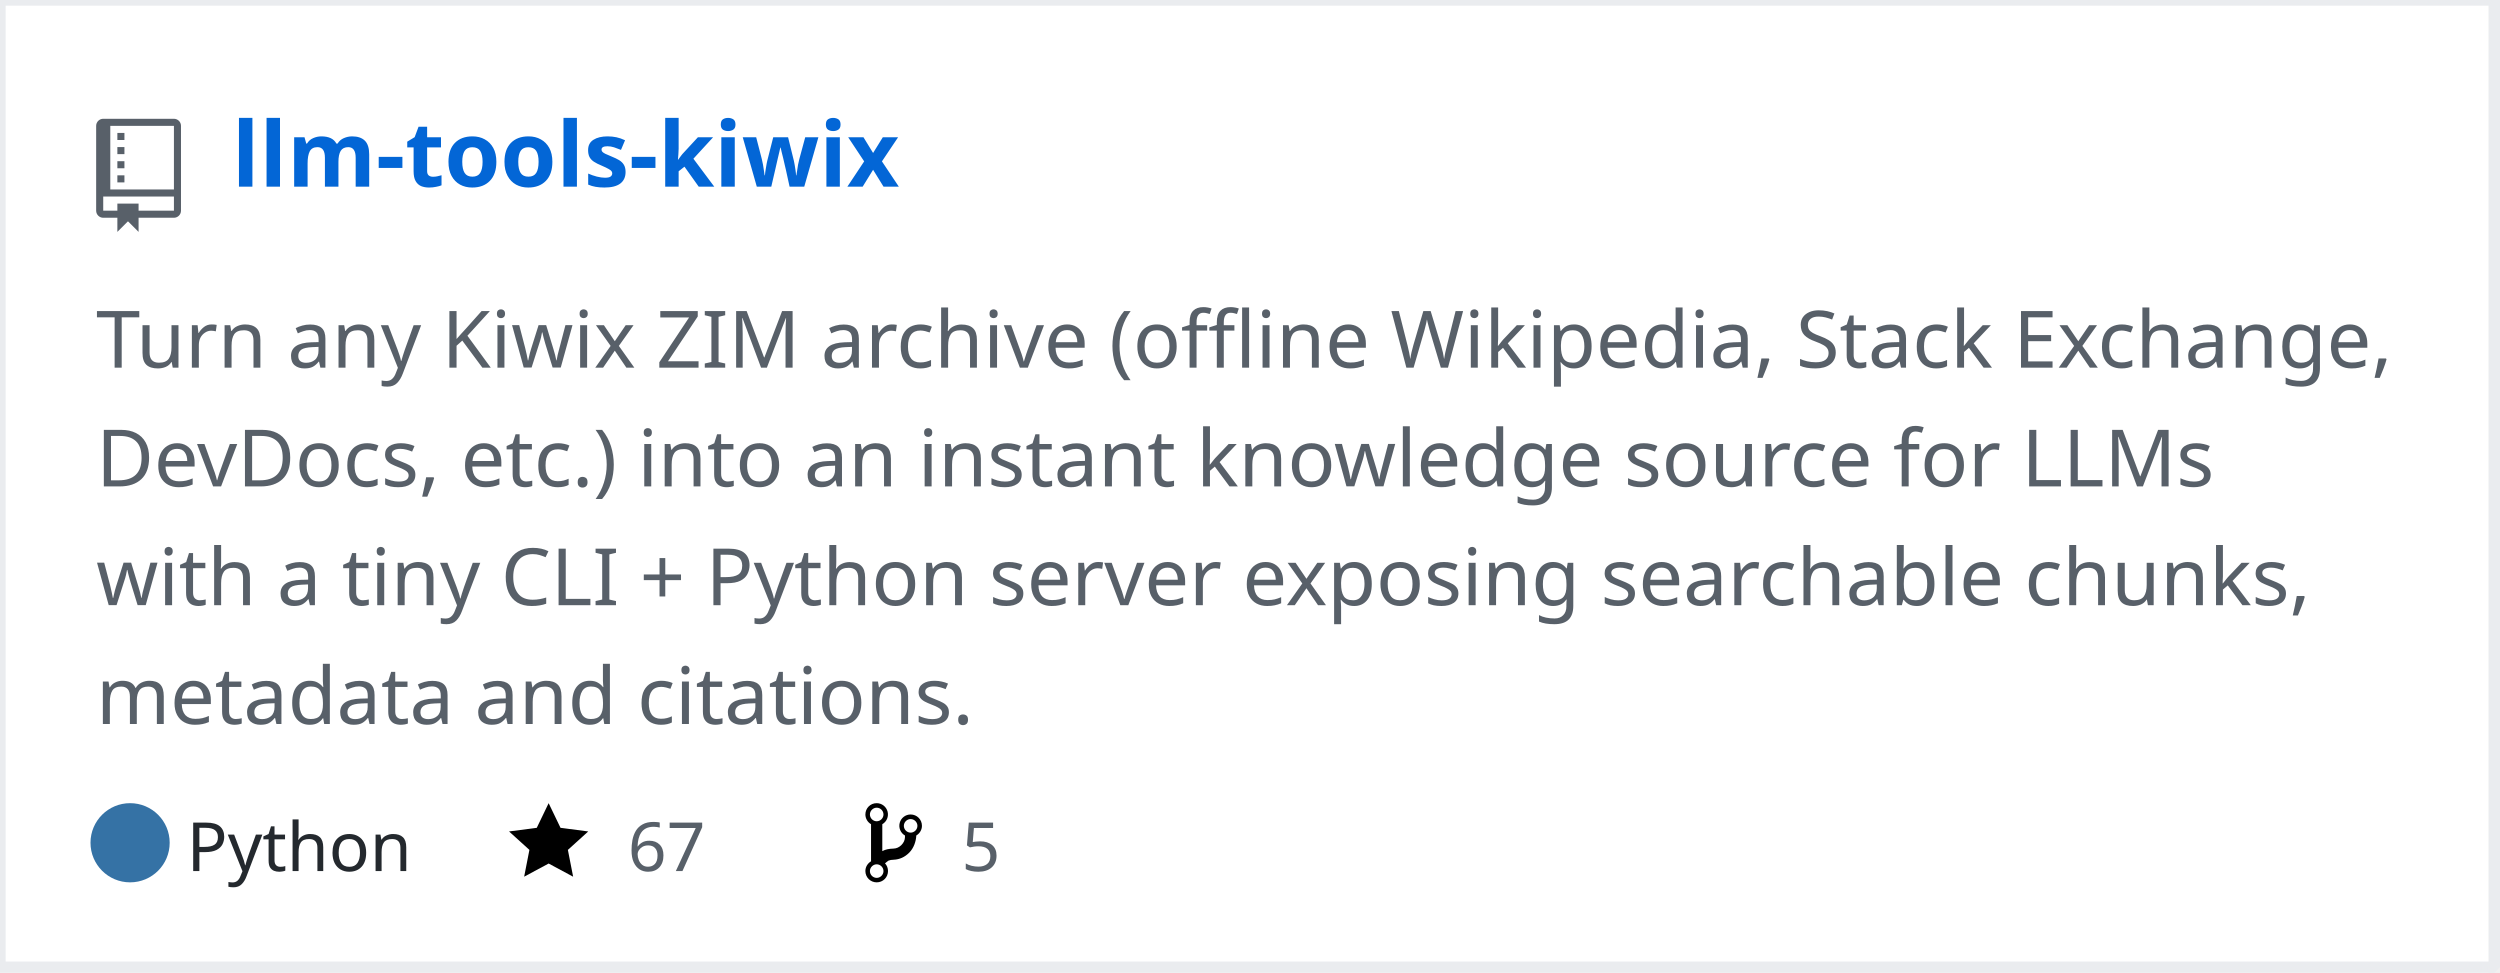
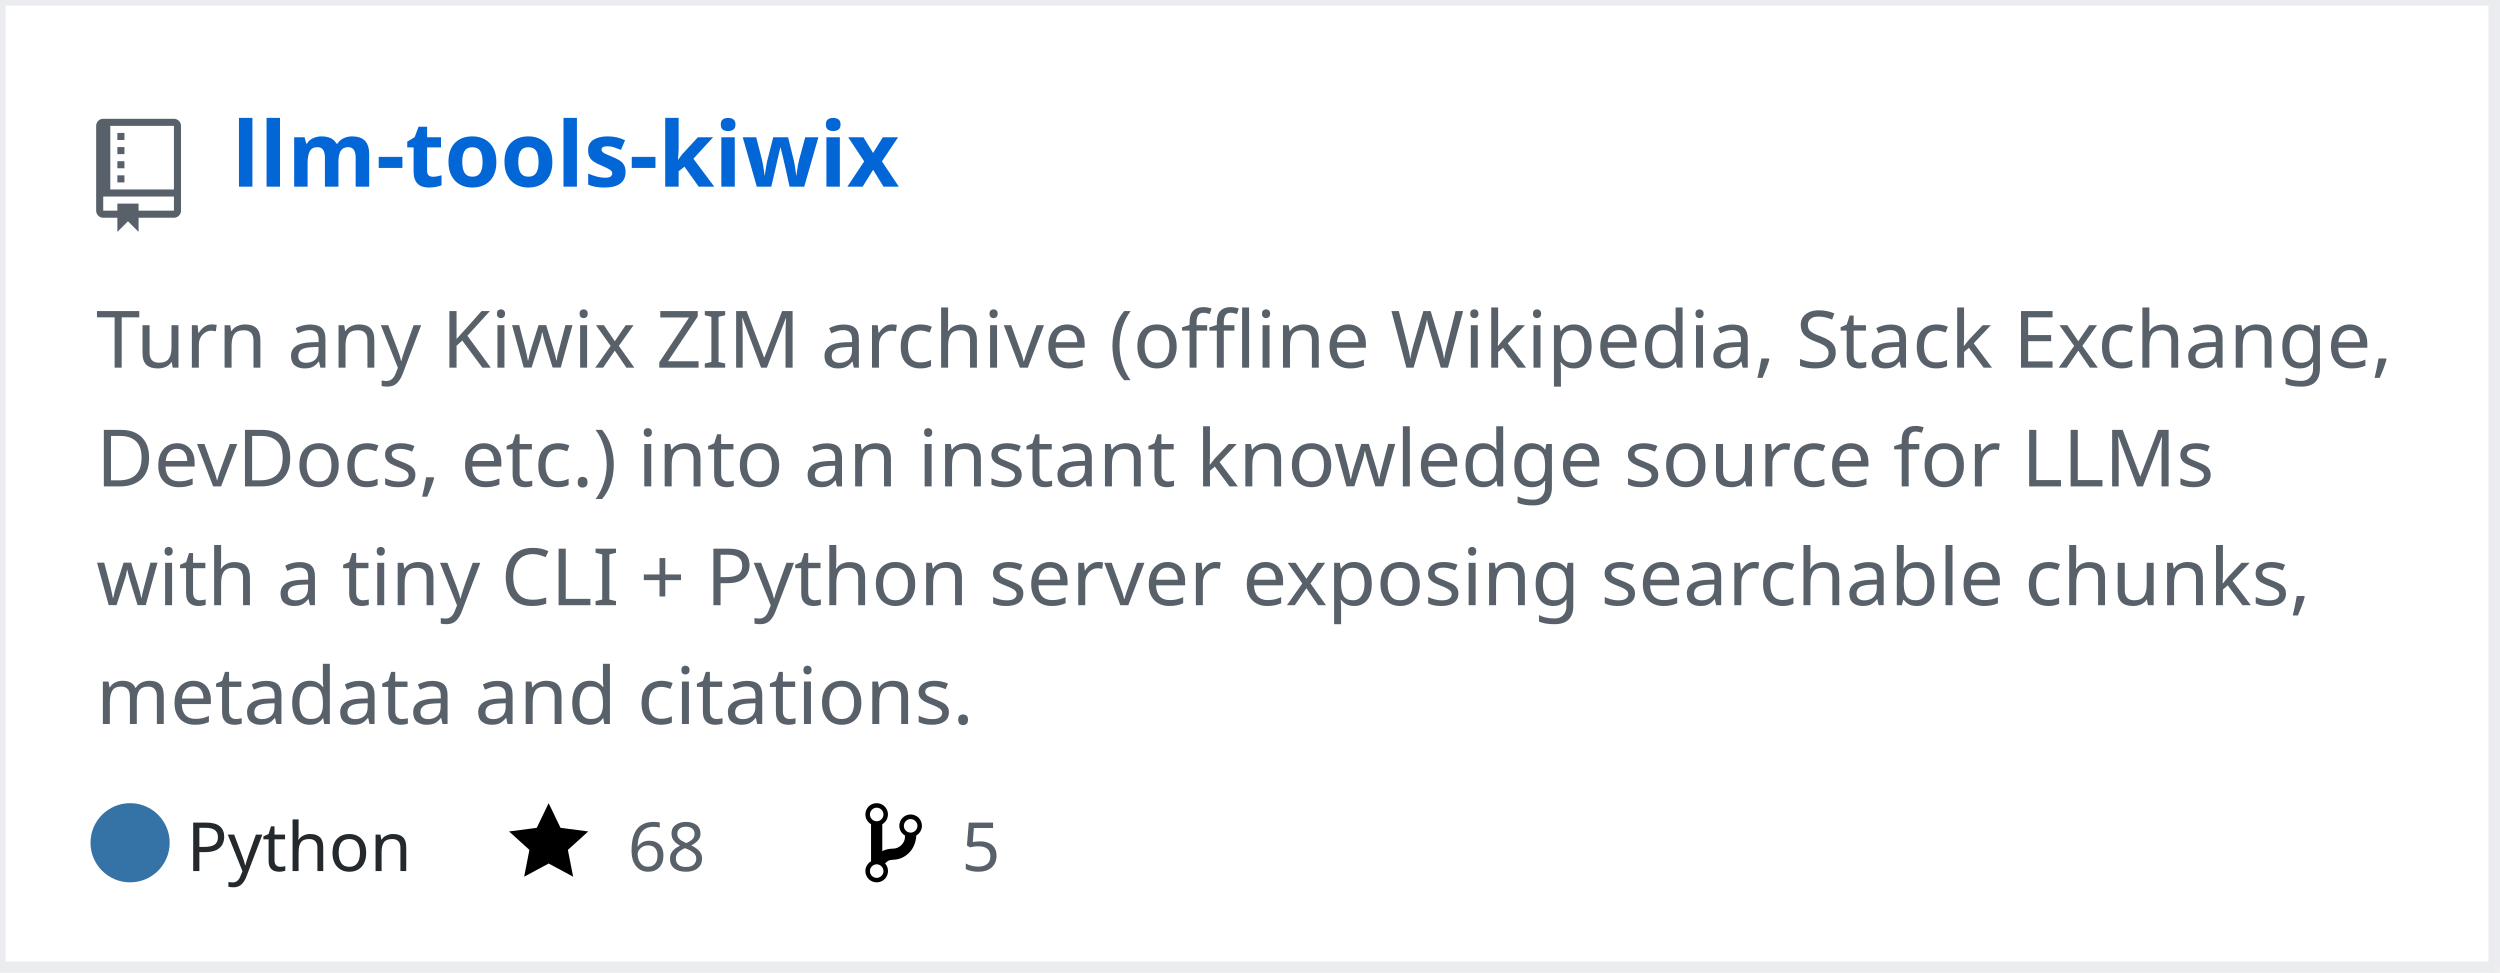
<svg xmlns="http://www.w3.org/2000/svg" width="442" height="172" version="1.2" baseProfile="tiny" data-reactroot="">
  <defs />
  <g fill="none" stroke="black" stroke-width="1" fill-rule="evenodd" stroke-linecap="square" stroke-linejoin="bevel">
    <g fill="#ffffff" fill-opacity="1" stroke="none" transform="matrix(1,0,0,1,0,0)">
      <rect x="0" y="0" width="440" height="172" />
    </g>
    <rect x="0" y="0" width="441" height="171" stroke="#eaecef" stroke-width="2" />
    <g fill="#586069" fill-opacity="1" stroke="none" transform="matrix(1.25,0,0,1.25,17,21)">
      <path vector-effect="none" fill-rule="evenodd" d="M4,9 L3,9 L3,8 L4,8 L4,9 M4,6 L3,6 L3,7 L4,7 L4,6 M4,4 L3,4 L3,5 L4,5 L4,4 M4,2 L3,2 L3,3 L4,3 L4,2 M12,1 L12,13 C12,13.55 11.55,14 11,14 L6,14 L6,16 L4.5,14.5 L3,16 L3,14 L1,14 C0.45,14 0,13.55 0,13 L0,1 C0,0.45 0.45,0 1,0 L11,0 C11.55,0 12,0.45 12,1 M11,11 L1,11 L1,13 L3,13 L3,12 L6,12 L6,13 L11,13 L11,11 M11,1 L2,1 L2,10 L11,10 L11,1" />
    </g>
    <g fill="#0366d6" fill-opacity="1" stroke="#0366d6" stroke-opacity="1" stroke-width="1" stroke-linecap="square" stroke-linejoin="bevel" transform="matrix(1,0,0,1,0,0)">
      <a target="" href="https://github.com/mozanunal/llm-tools-kiwix">
        <text fill="#0366d6" fill-opacity="1" stroke="none" xml:space="preserve" x="41" y="33" font-family="sans-serif" font-size="16" font-weight="630" font-style="normal">llm-tools-kiwix</text>
      </a>
    </g>
    <g fill="#586069" fill-opacity="1" stroke="#586069" stroke-opacity="1" stroke-width="1" stroke-linecap="square" stroke-linejoin="bevel" transform="matrix(1,0,0,1,0,0)">
      <text fill="#586069" fill-opacity="1" stroke="none" xml:space="preserve" x="17" y="65" font-family="sans-serif" font-size="14" font-weight="400" font-style="normal">Turn any Kiwix ZIM archive (offline Wikipedia, Stack Exchange, </text>
    </g>
    <g fill="#586069" fill-opacity="1" stroke="#586069" stroke-opacity="1" stroke-width="1" stroke-linecap="square" stroke-linejoin="bevel" transform="matrix(1,0,0,1,0,0)">
      <text fill="#586069" fill-opacity="1" stroke="none" xml:space="preserve" x="17" y="86" font-family="sans-serif" font-size="14" font-weight="400" font-style="normal">DevDocs, etc.) into an instant knowledge source for LLMs </text>
    </g>
    <g fill="#586069" fill-opacity="1" stroke="#586069" stroke-opacity="1" stroke-width="1" stroke-linecap="square" stroke-linejoin="bevel" transform="matrix(1,0,0,1,0,0)">
      <text fill="#586069" fill-opacity="1" stroke="none" xml:space="preserve" x="17" y="107" font-family="sans-serif" font-size="14" font-weight="400" font-style="normal">with a tiny CLI + Python server exposing searchable chunks, </text>
    </g>
    <g fill="#586069" fill-opacity="1" stroke="#586069" stroke-opacity="1" stroke-width="1" stroke-linecap="square" stroke-linejoin="bevel" transform="matrix(1,0,0,1,0,0)">
      <text fill="#586069" fill-opacity="1" stroke="none" xml:space="preserve" x="17" y="128" font-family="sans-serif" font-size="14" font-weight="400" font-style="normal">metadata and citations. </text>
    </g>
    <g fill="#24292e" fill-opacity="1" stroke="#24292e" stroke-opacity="1" stroke-width="1" stroke-linecap="square" stroke-linejoin="bevel" transform="matrix(1,0,0,1,0,0)">
      <text fill="#24292e" fill-opacity="1" stroke="none" xml:space="preserve" x="33" y="154" font-family="sans-serif" font-size="12" font-weight="400" font-style="normal">Python</text>
    </g>
    <g fill="#000000" fill-opacity="1" stroke="none" transform="matrix(1,0,0,1,90,141)">
      <a target="" href="https://github.com/mozanunal/llm-tools-kiwix/stargazers">
        <path vector-effect="none" fill-rule="evenodd" d="M14,6 L9.1,5.36 L7,1 L4.9,5.36 L0,6 L3.6,9.26 L2.67,14 L7,11.67 L11.33,14 L10.4,9.26 L14,6" />
      </a>
    </g>
    <g fill="#586069" fill-opacity="1" stroke="#586069" stroke-opacity="1" stroke-width="1" stroke-linecap="square" stroke-linejoin="bevel" transform="matrix(1,0,0,1,0,0)">
      <a target="" href="https://github.com/mozanunal/llm-tools-kiwix/stargazers">
-         <text fill="#586069" fill-opacity="1" stroke="none" xml:space="preserve" x="111" y="154" font-family="sans-serif" font-size="12" font-weight="400" font-style="normal">67</text>
+         <text fill="#586069" fill-opacity="1" stroke="none" xml:space="preserve" x="111" y="154" font-family="sans-serif" font-size="12" font-weight="400" font-style="normal">68</text>
      </a>
    </g>
    <g fill="#000000" fill-opacity="1" stroke="none" transform="matrix(1,0,0,1,153,141)">
      <a target="" href="https://github.com/mozanunal/llm-tools-kiwix/network/members">
        <path vector-effect="none" fill-rule="evenodd" d="M10,5 C10,3.89 9.11,3 8,3 C7.097,2.998 6.305,3.603 6.07,4.476 C5.836,5.348 6.217,6.269 7,6.72 L7,7.02 C6.98,7.54 6.77,8 6.37,8.4 C5.97,8.8 5.51,9.01 4.99,9.03 C4.16,9.05 3.51,9.19 2.99,9.48 L2.99,4.72 C3.773,4.269 4.154,3.348 3.92,2.476 C3.685,1.603 2.893,0.998 1.99,1 C0.88,1 0,1.89 0,3 C0.004,3.71 0.385,4.365 1,4.72 L1,11.28 C0.41,11.63 0,12.27 0,13 C0,14.11 0.89,15 2,15 C3.11,15 4,14.11 4,13 C4,12.47 3.8,12 3.47,11.64 C3.56,11.58 3.95,11.23 4.06,11.17 C4.31,11.06 4.62,11 5,11 C6.05,10.95 6.95,10.55 7.75,9.75 C8.55,8.95 8.95,7.77 9,6.73 L8.98,6.73 C9.59,6.37 10,5.73 10,5 M2,1.8 C2.66,1.8 3.2,2.35 3.2,3 C3.2,3.65 2.65,4.2 2,4.2 C1.35,4.2 0.8,3.65 0.8,3 C0.8,2.35 1.35,1.8 2,1.8 M2,14.21 C1.34,14.21 0.8,13.66 0.8,13.01 C0.8,12.36 1.35,11.81 2,11.81 C2.65,11.81 3.2,12.36 3.2,13.01 C3.2,13.66 2.65,14.21 2,14.21 M8,6.21 C7.34,6.21 6.8,5.66 6.8,5.01 C6.8,4.36 7.35,3.81 8,3.81 C8.65,3.81 9.2,4.36 9.2,5.01 C9.2,5.66 8.65,6.21 8,6.21 " />
      </a>
    </g>
    <g fill="#586069" fill-opacity="1" stroke="#586069" stroke-opacity="1" stroke-width="1" stroke-linecap="square" stroke-linejoin="bevel" transform="matrix(1,0,0,1,0,0)">
      <a target="" href="https://github.com/mozanunal/llm-tools-kiwix/network/members">
        <text fill="" fill-opacity="1" stroke="none" xml:space="preserve" x="170" y="154" font-family="sans-serif" font-size="12" font-weight="400" font-style="normal">5</text>
      </a>
    </g>
    <circle cx="23" cy="149" r="7" stroke="none" fill="#3572A5" />
  </g>
</svg>
